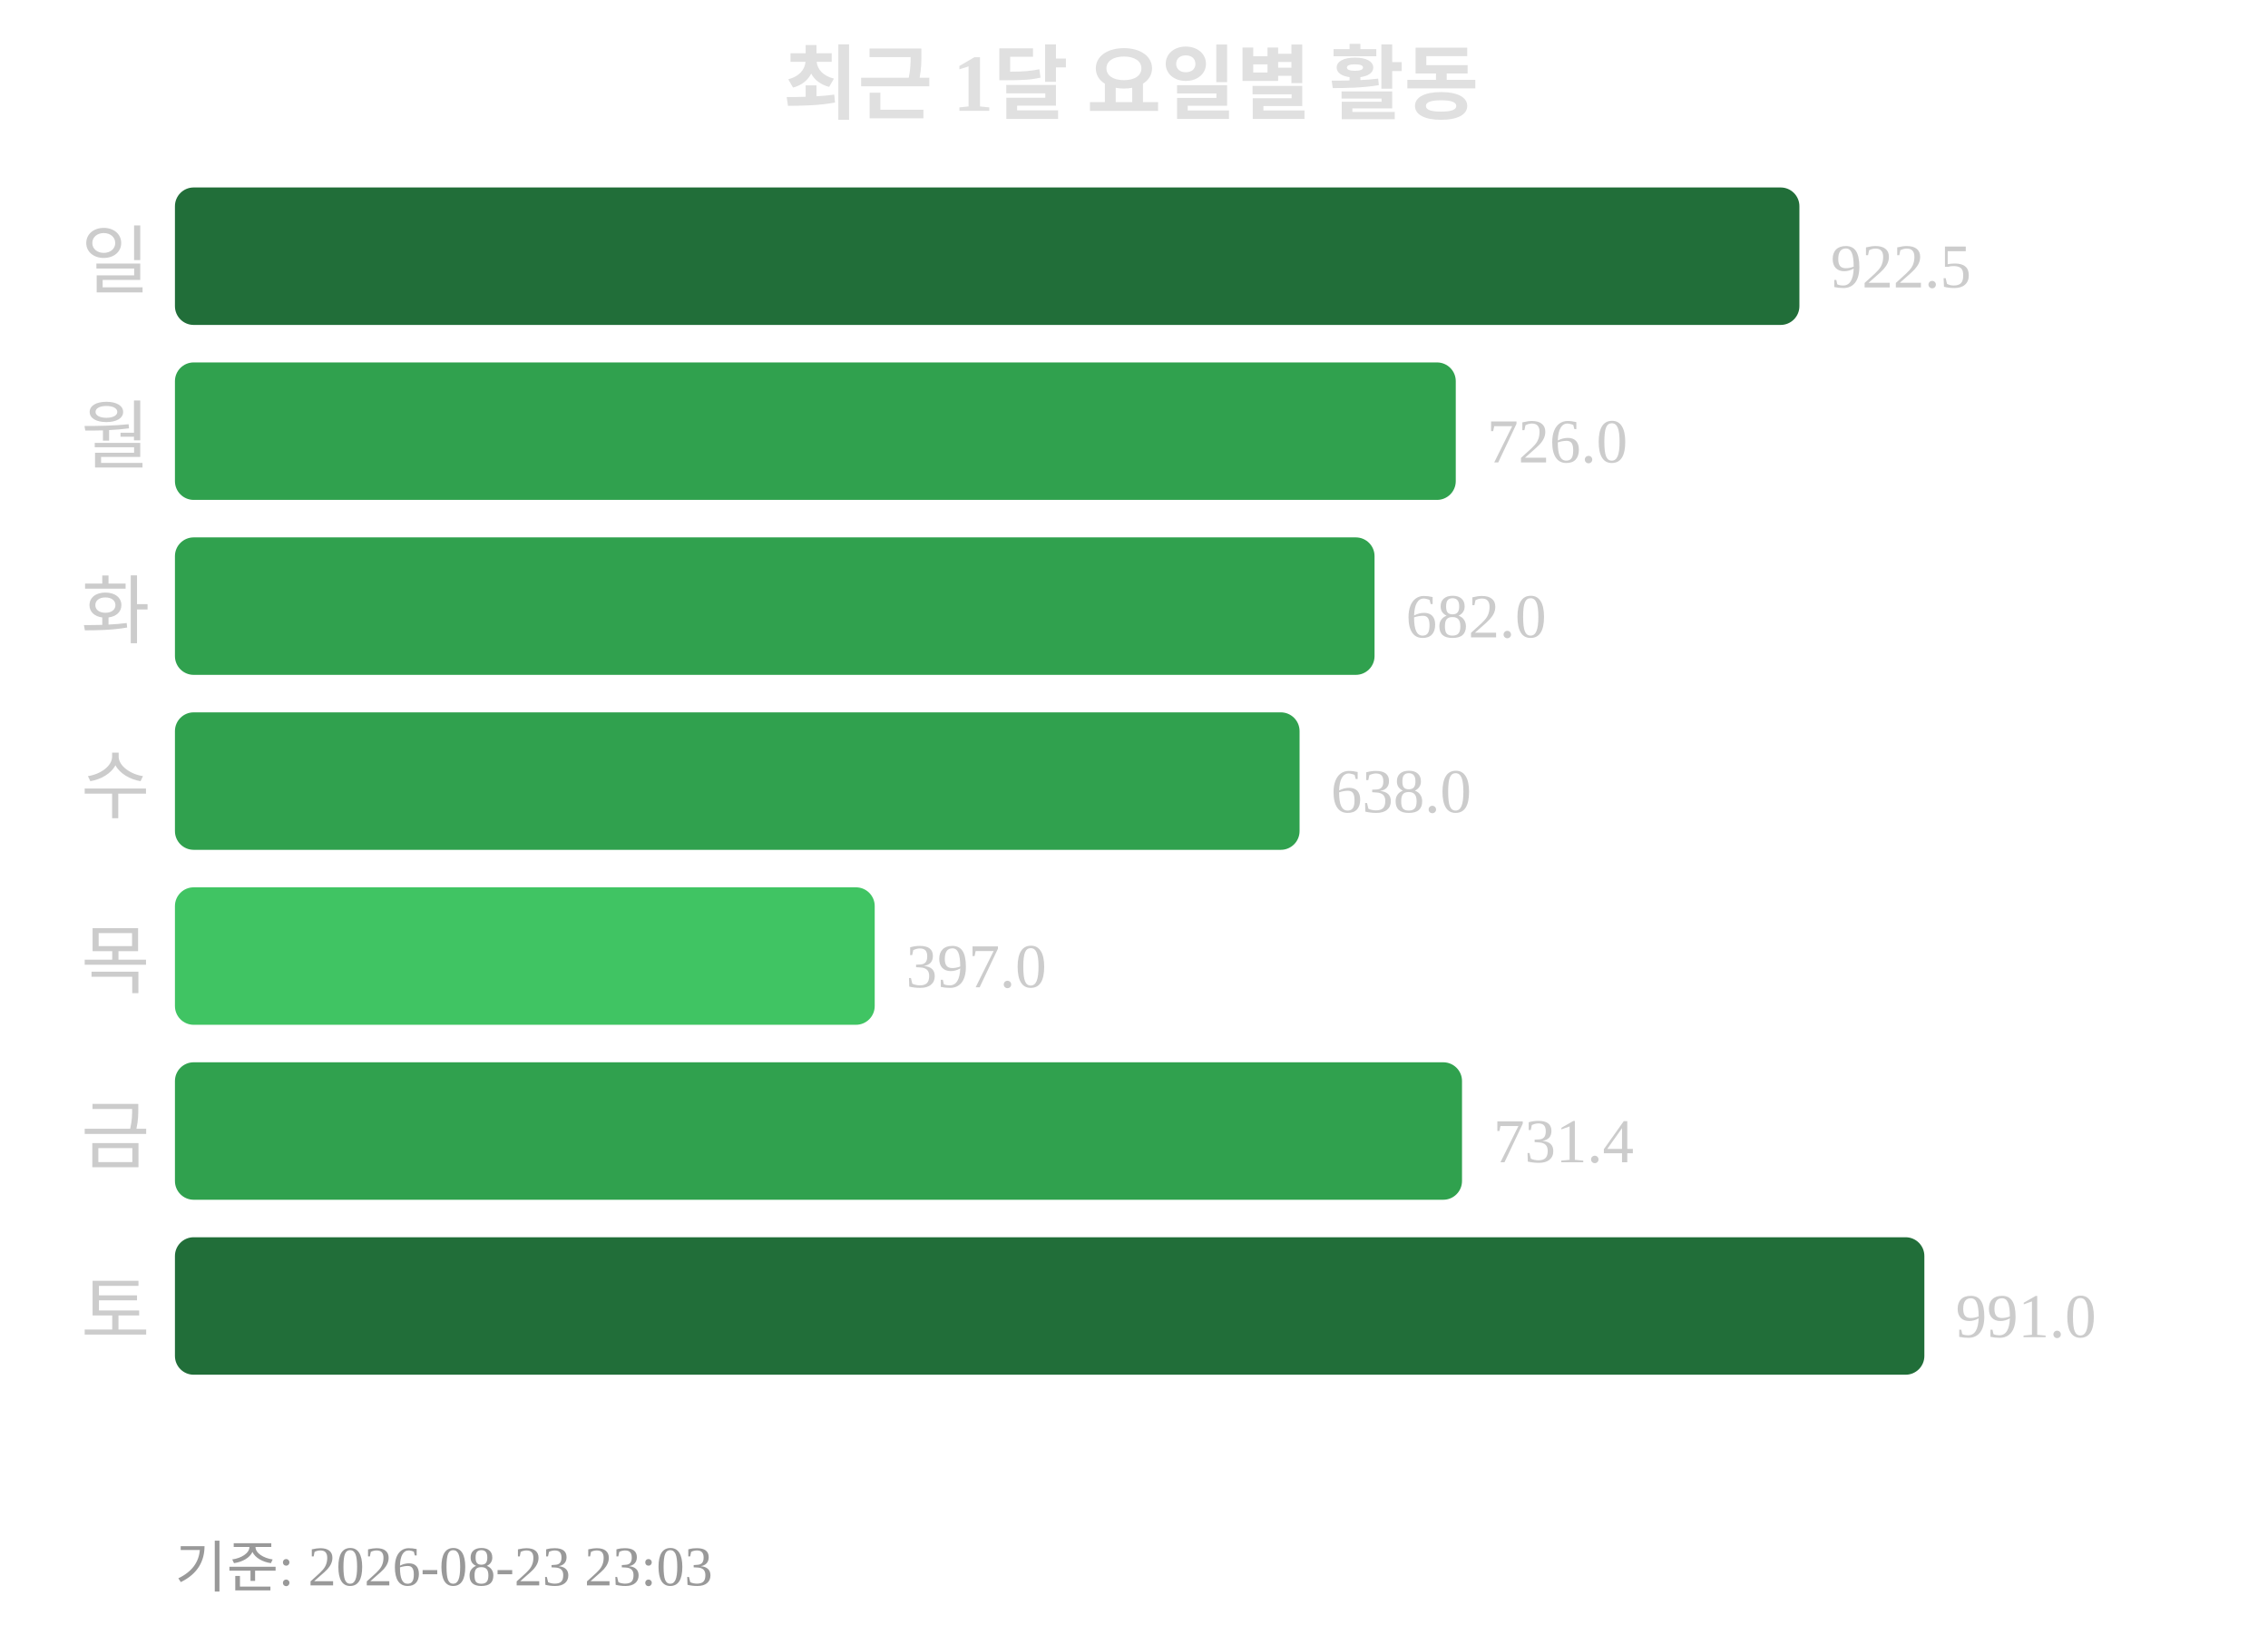
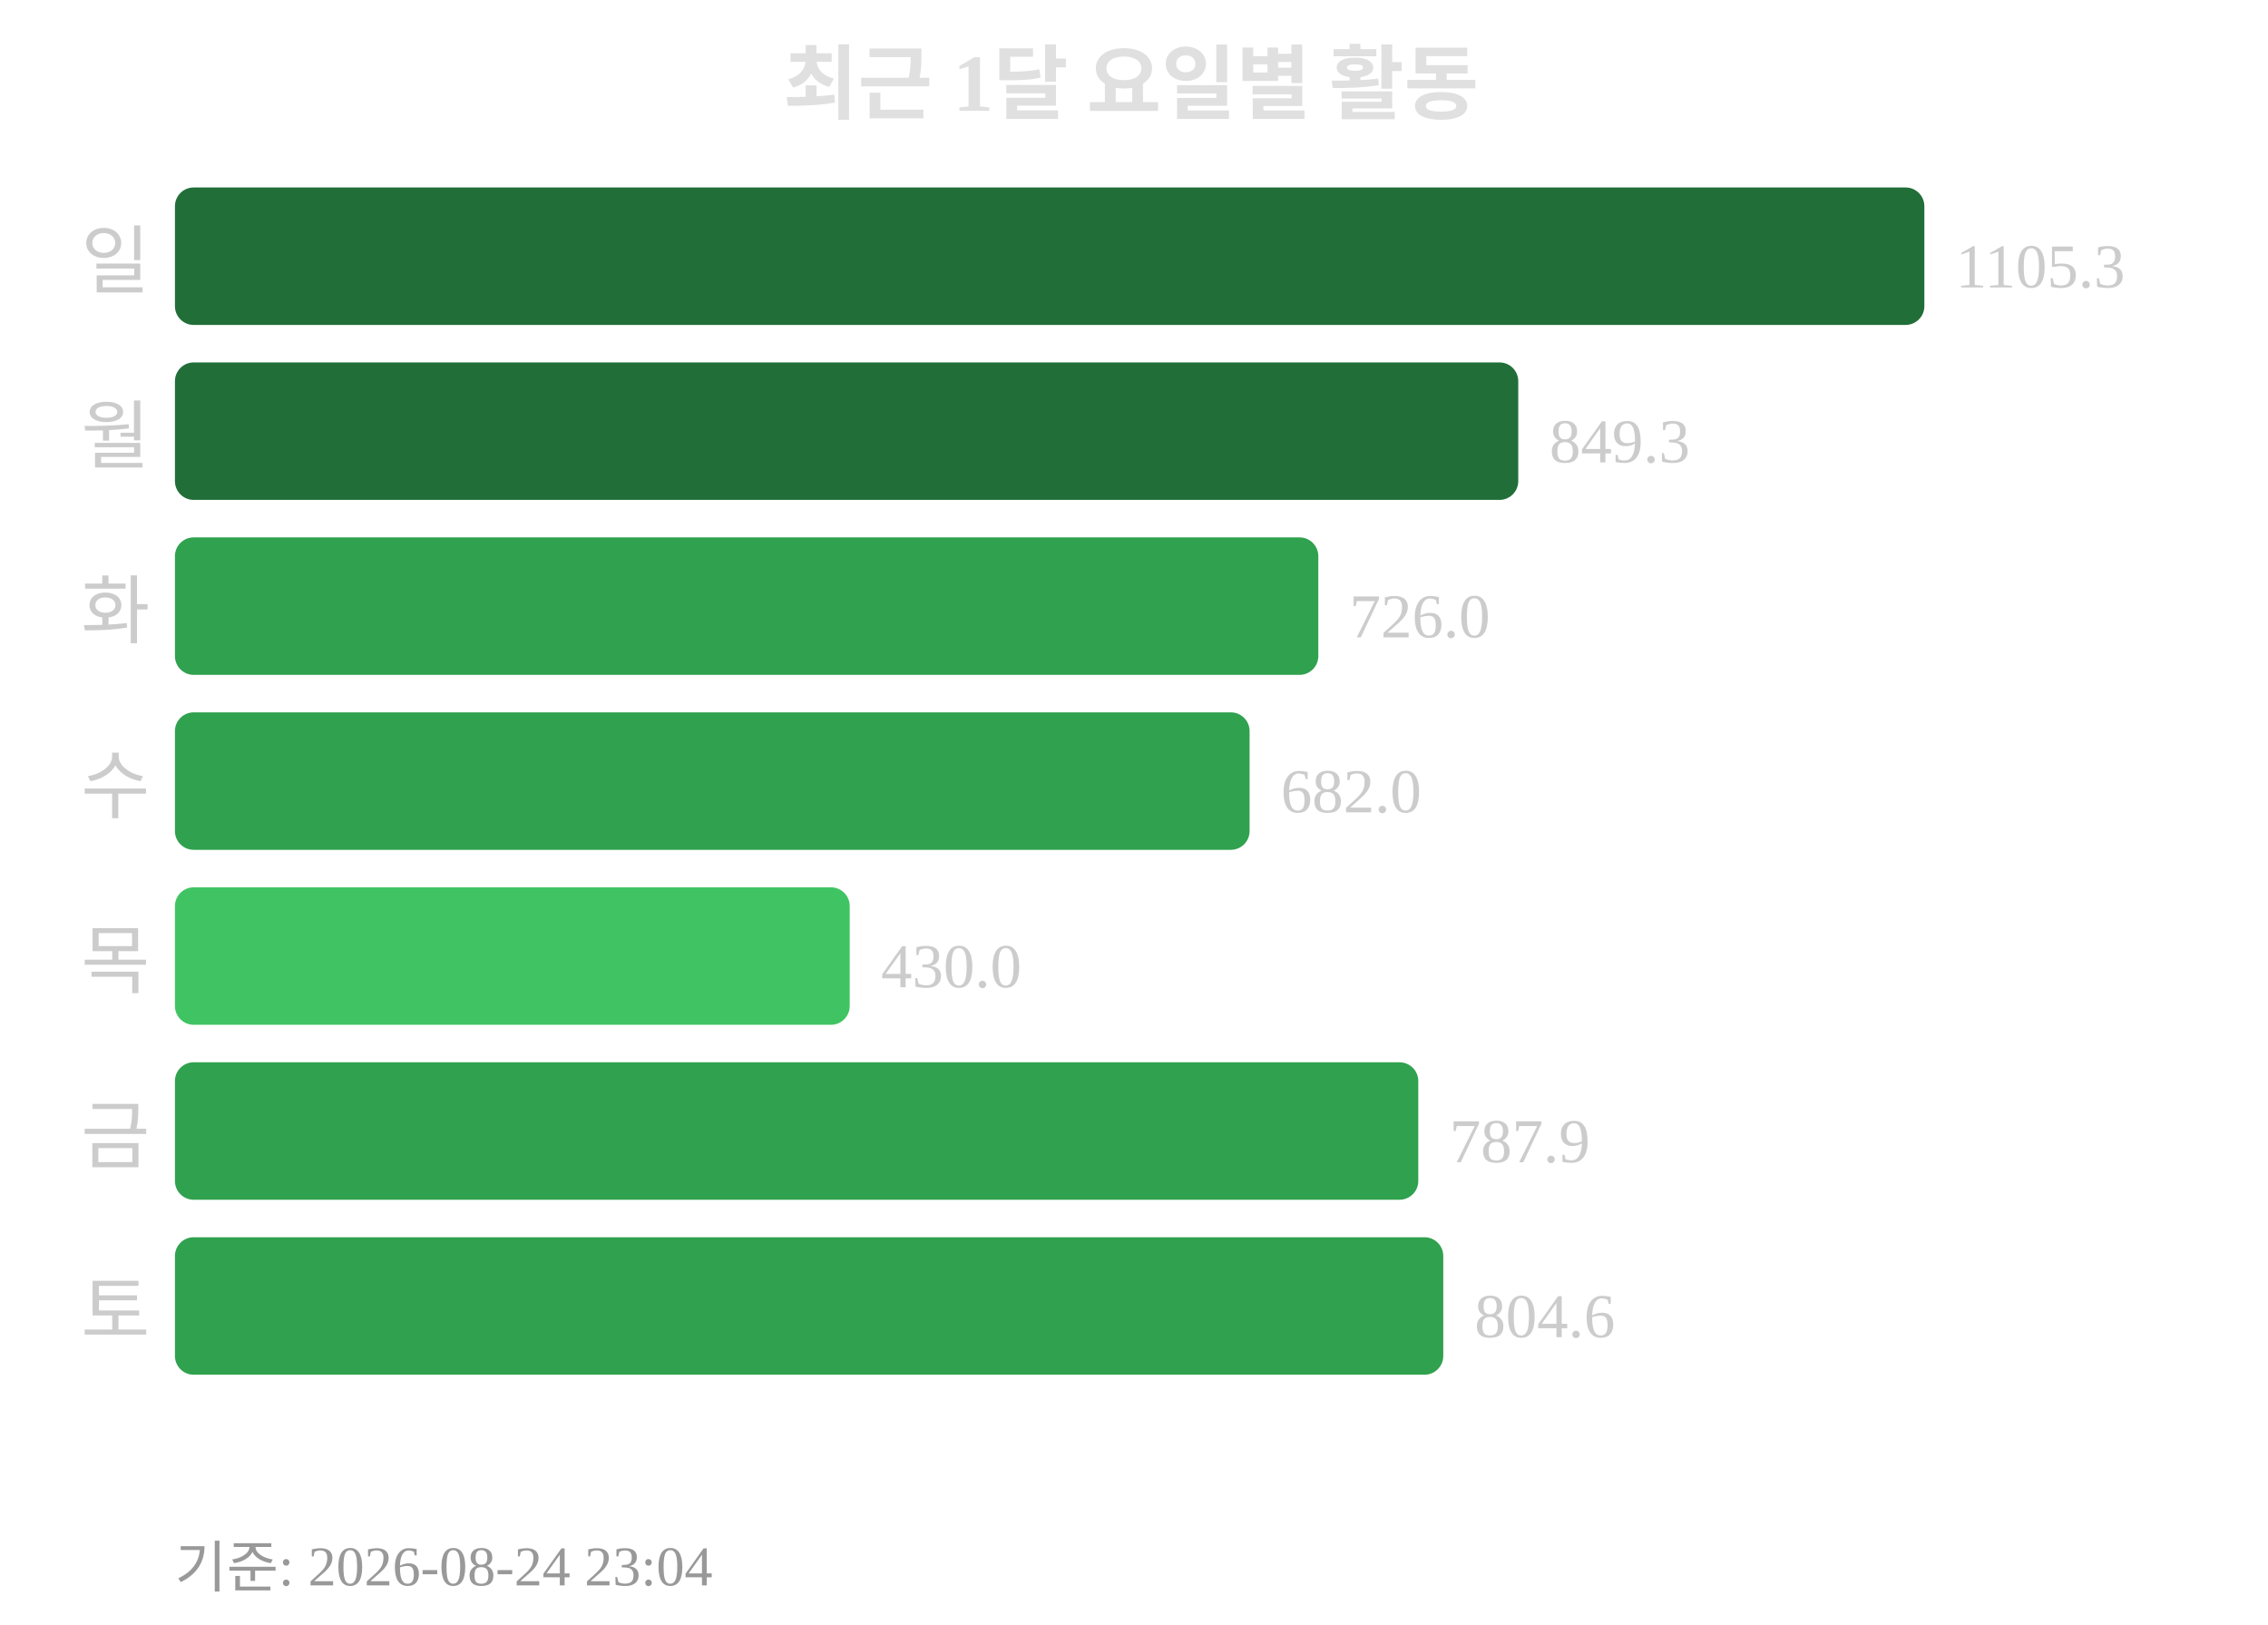
<svg xmlns="http://www.w3.org/2000/svg" width="363" height="260">
  <text x="181" y="18" text-anchor="middle" font-size="13" font-weight="bold" fill="#e0e0e0">최근 1달 요일별 활동</text>
  <text x="24" y="46" text-anchor="end" font-size="12" fill="#cccccc">일</text>
-   <rect x="28" y="30" width="260" height="22" rx="3" fill="#216e39" />
-   <text x="293" y="46" font-size="10" fill="#cccccc">922.5</text>
+   <rect x="28" y="30" width="280" height="22" rx="3" fill="#216e39" />
+   <text x="313" y="46" font-size="10" fill="#cccccc">1105.3</text>
  <text x="24" y="74" text-anchor="end" font-size="12" fill="#cccccc">월</text>
-   <rect x="28" y="58" width="205" height="22" rx="3" fill="#30a14e" />
-   <text x="238" y="74" font-size="10" fill="#cccccc">726.0</text>
+   <rect x="28" y="58" width="215" height="22" rx="3" fill="#216e39" />
+   <text x="248" y="74" font-size="10" fill="#cccccc">849.3</text>
  <text x="24" y="102" text-anchor="end" font-size="12" fill="#cccccc">화</text>
-   <rect x="28" y="86" width="192" height="22" rx="3" fill="#30a14e" />
-   <text x="225" y="102" font-size="10" fill="#cccccc">682.0</text>
+   <rect x="28" y="86" width="183" height="22" rx="3" fill="#30a14e" />
+   <text x="216" y="102" font-size="10" fill="#cccccc">726.0</text>
  <text x="24" y="130" text-anchor="end" font-size="12" fill="#cccccc">수</text>
-   <rect x="28" y="114" width="180" height="22" rx="3" fill="#30a14e" />
-   <text x="213" y="130" font-size="10" fill="#cccccc">638.0</text>
+   <rect x="28" y="114" width="172" height="22" rx="3" fill="#30a14e" />
+   <text x="205" y="130" font-size="10" fill="#cccccc">682.0</text>
  <text x="24" y="158" text-anchor="end" font-size="12" fill="#cccccc">목</text>
-   <rect x="28" y="142" width="112" height="22" rx="3" fill="#40c463" />
-   <text x="145" y="158" font-size="10" fill="#cccccc">397.0</text>
+   <rect x="28" y="142" width="108" height="22" rx="3" fill="#40c463" />
+   <text x="141" y="158" font-size="10" fill="#cccccc">430.0</text>
  <text x="24" y="186" text-anchor="end" font-size="12" fill="#cccccc">금</text>
-   <rect x="28" y="170" width="206" height="22" rx="3" fill="#30a14e" />
-   <text x="239" y="186" font-size="10" fill="#cccccc">731.4</text>
+   <rect x="28" y="170" width="199" height="22" rx="3" fill="#30a14e" />
+   <text x="232" y="186" font-size="10" fill="#cccccc">787.9</text>
  <text x="24" y="214" text-anchor="end" font-size="12" fill="#cccccc">토</text>
-   <rect x="28" y="198" width="280" height="22" rx="3" fill="#216e39" />
-   <text x="313" y="214" font-size="10" fill="#cccccc">991.0</text>
-   <text x="28" y="254" font-size="9" fill="#999999">기준: 2026-08-23 23:03</text>
+   <rect x="28" y="198" width="203" height="22" rx="3" fill="#30a14e" />
+   <text x="236" y="214" font-size="10" fill="#cccccc">804.6</text>
+   <text x="28" y="254" font-size="9" fill="#999999">기준: 2026-08-24 23:04</text>
</svg>
